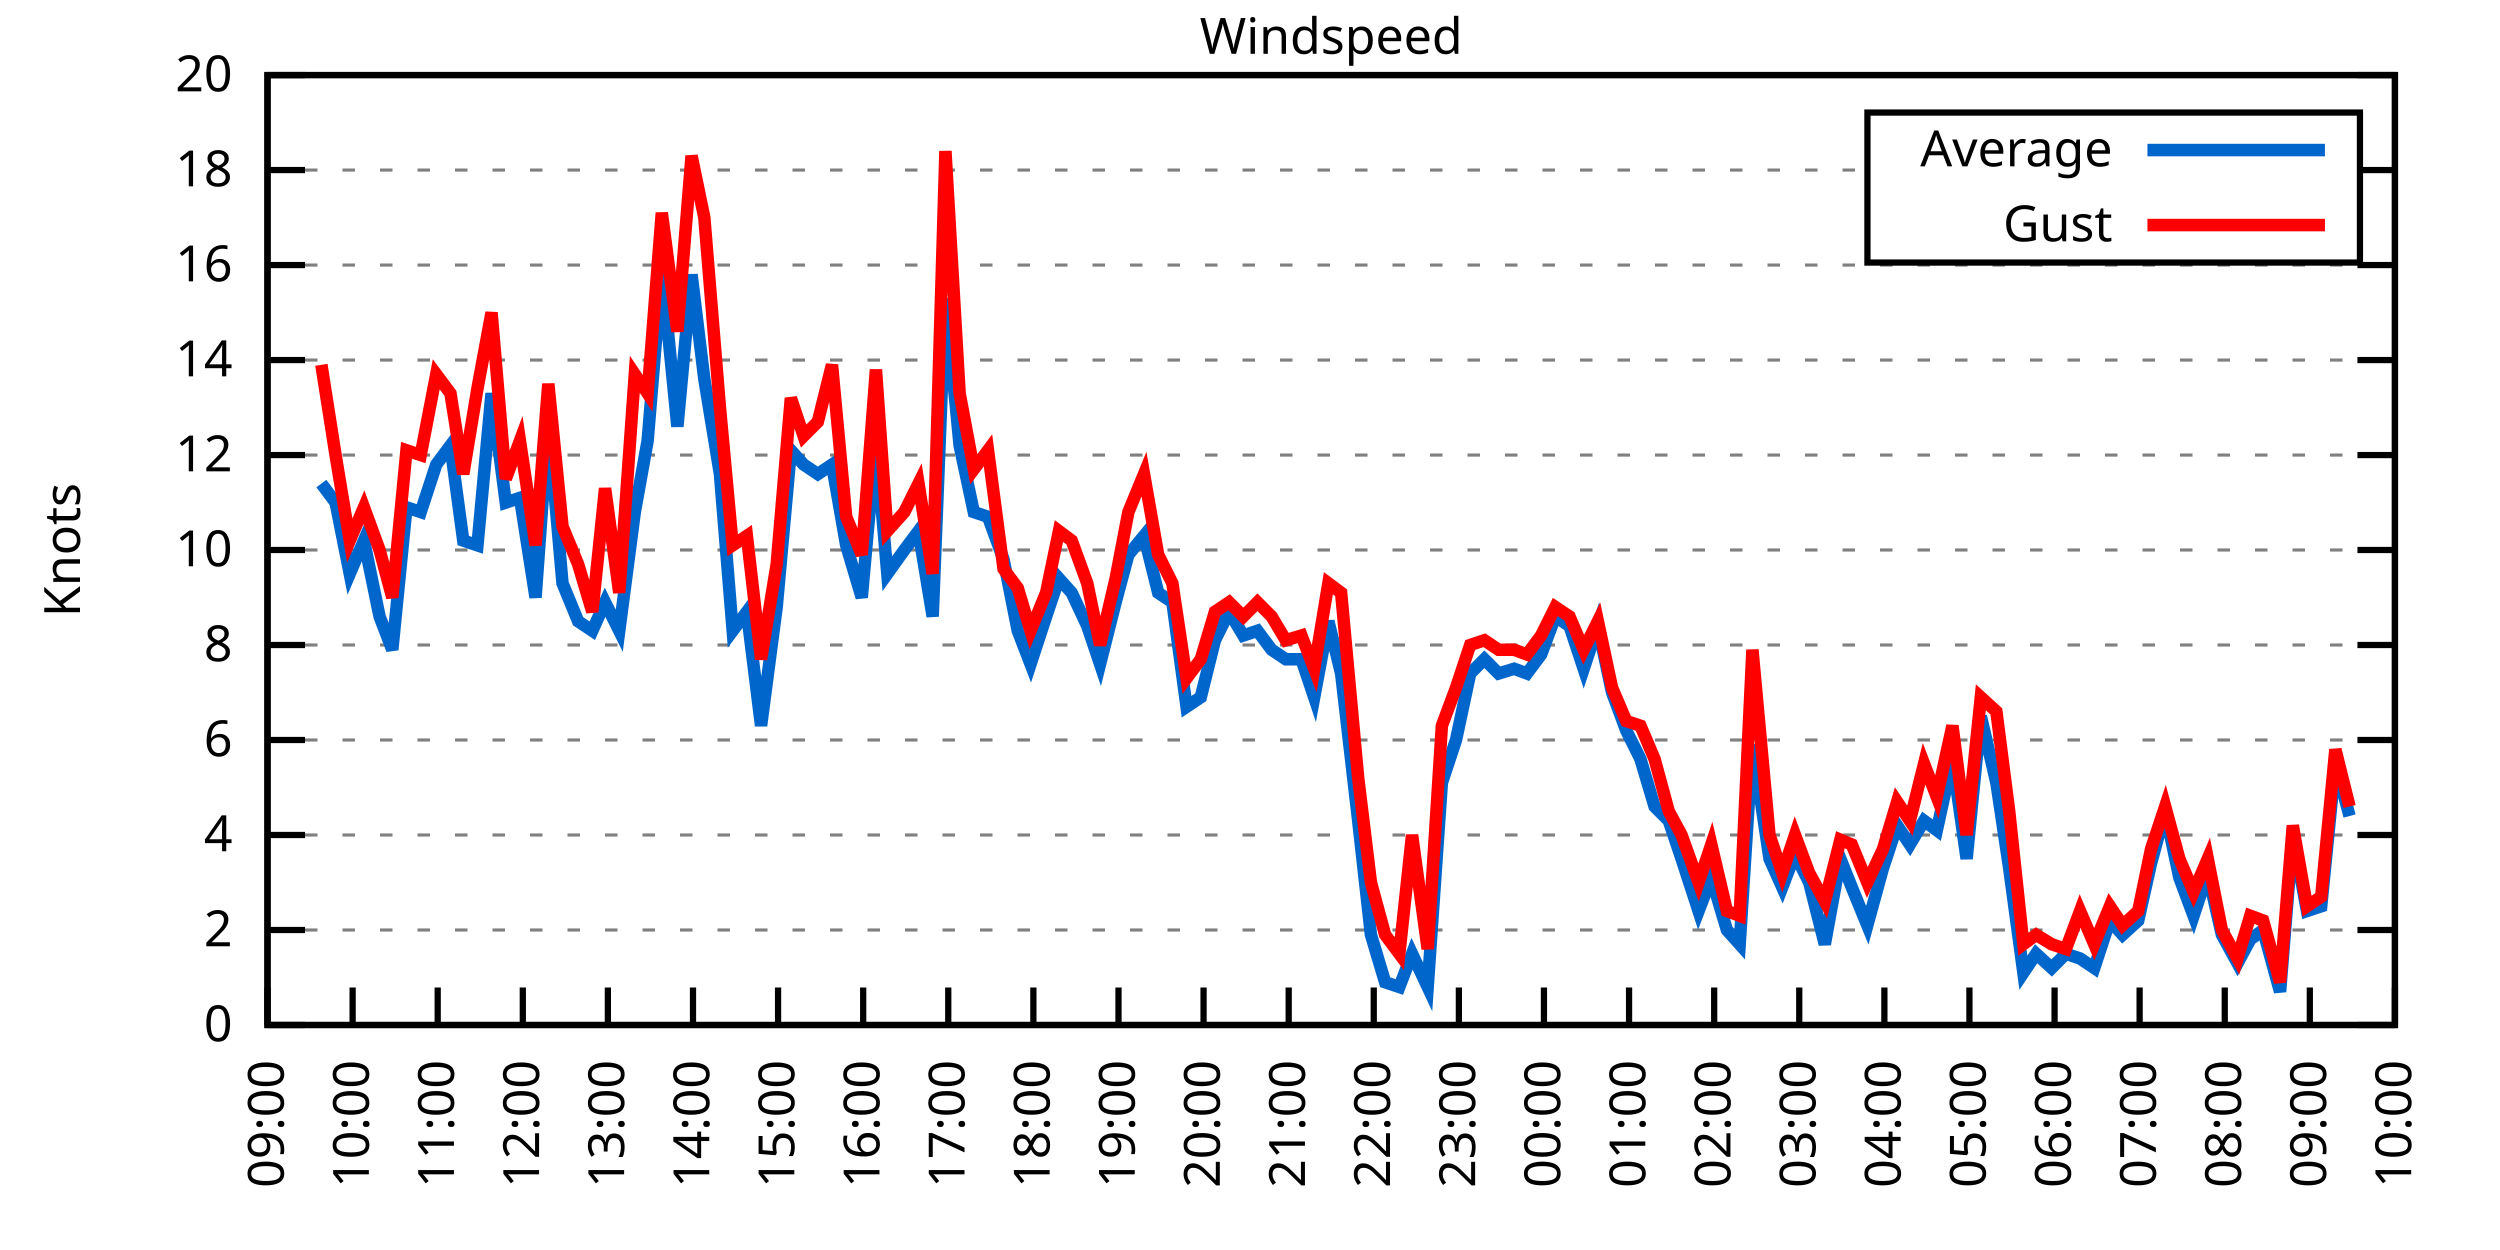
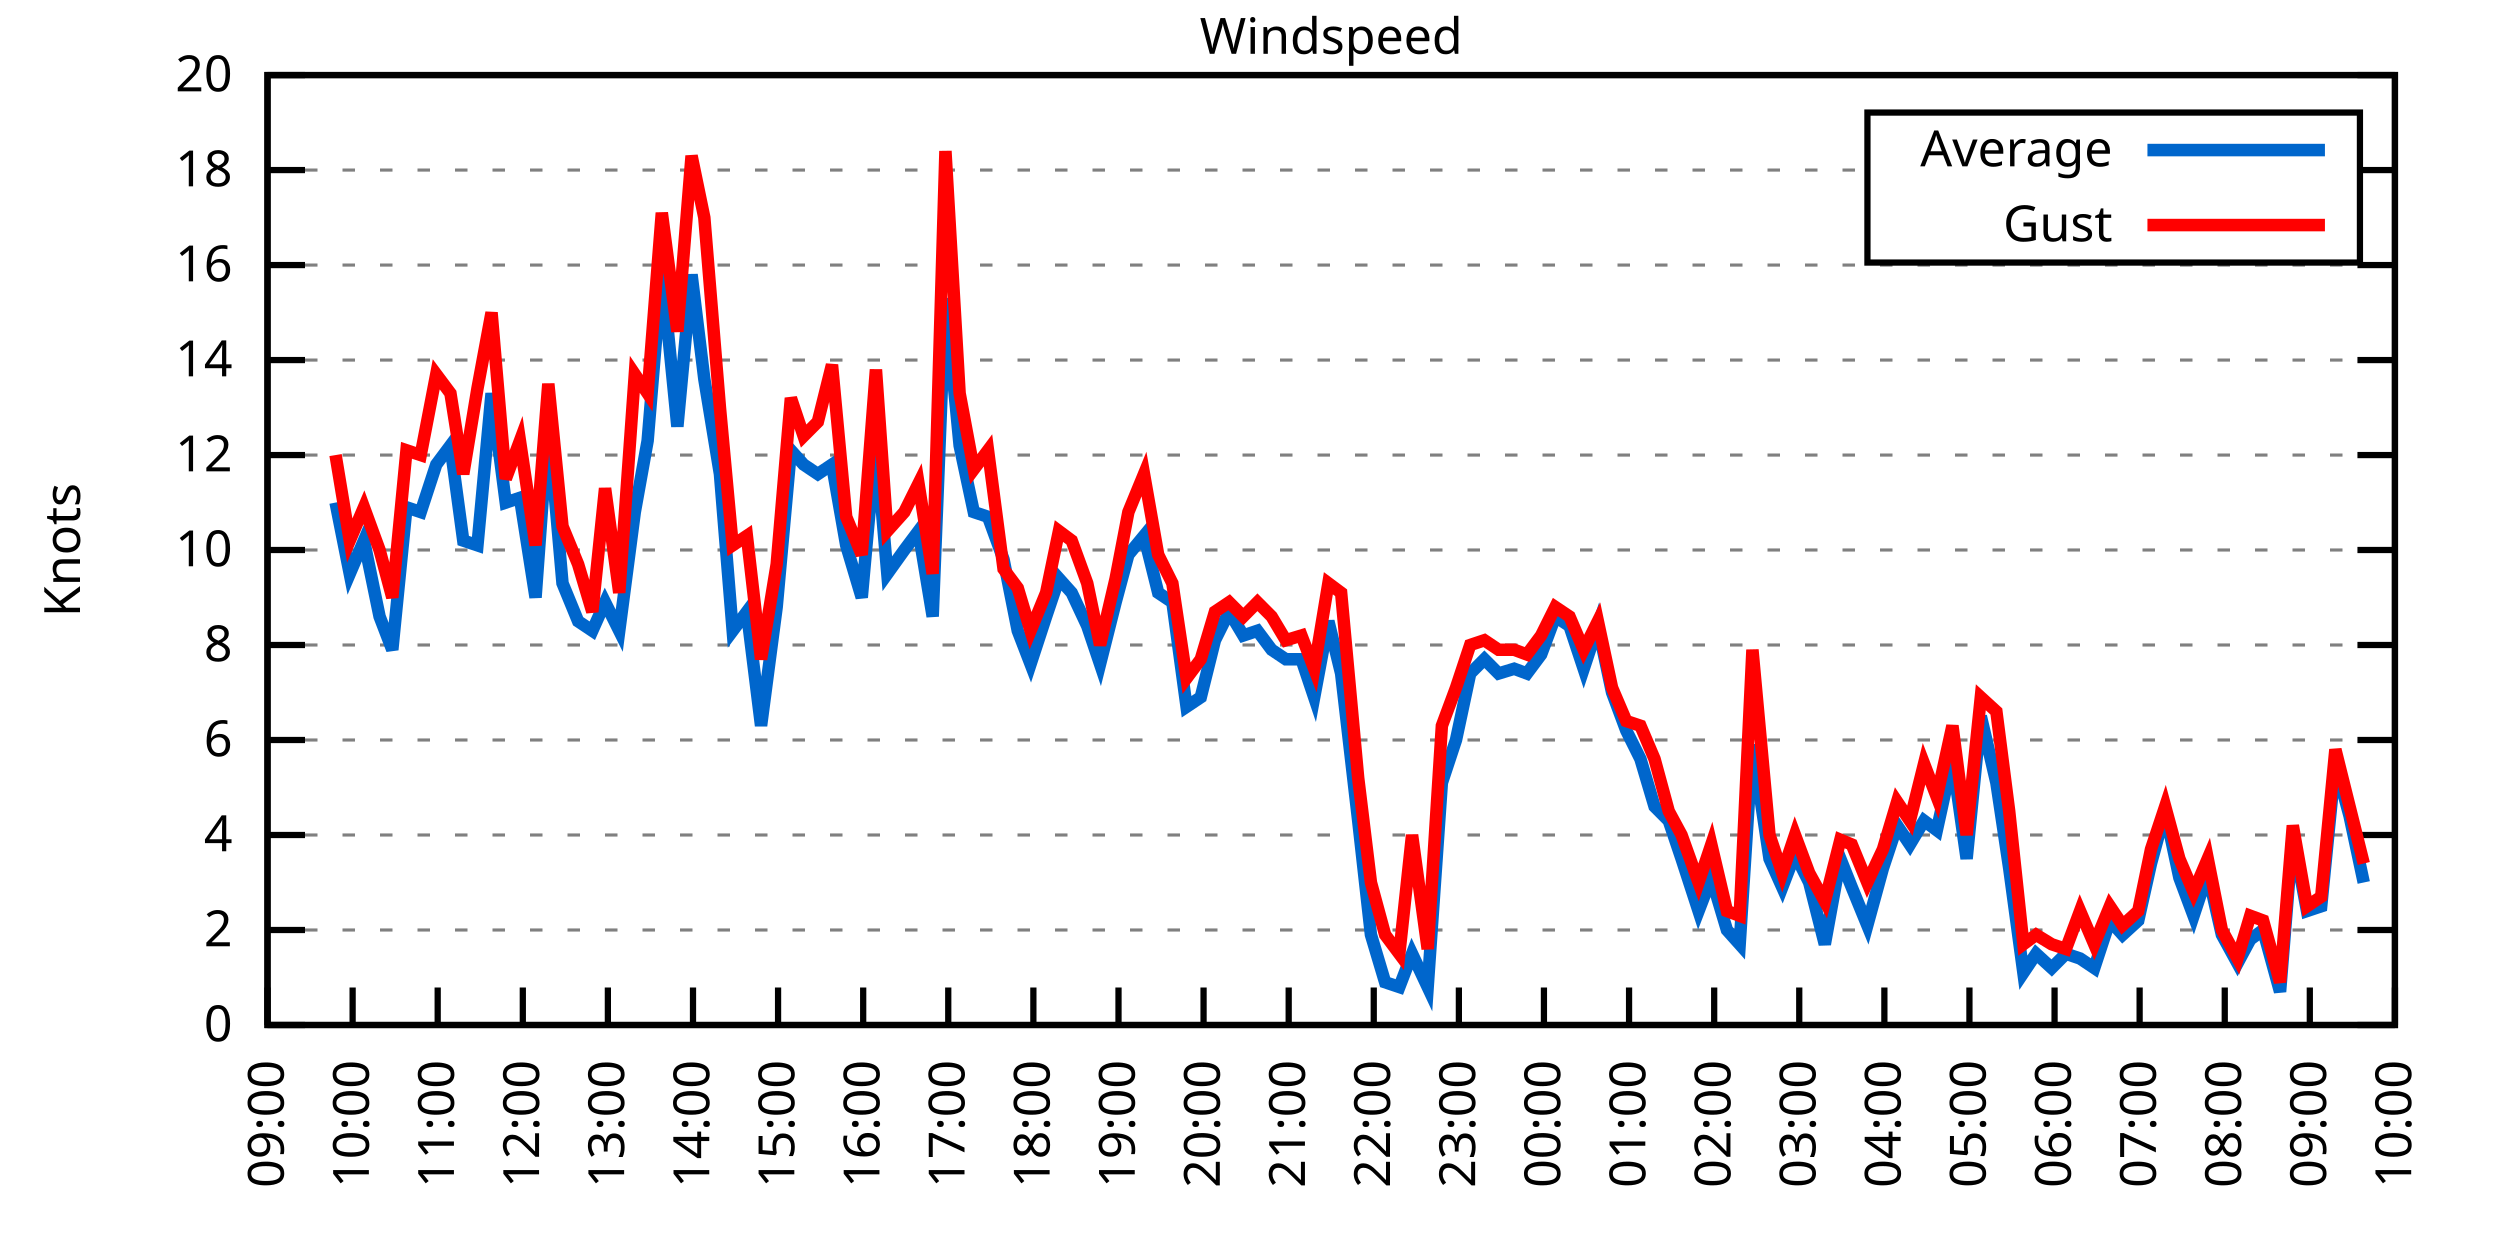
<svg xmlns="http://www.w3.org/2000/svg" xmlns:xlink="http://www.w3.org/1999/xlink" width="400" height="200" viewBox="0 0 400 200">
  <g id="gnuplot_canvas">
    <rect x="0" y="0" width="400" height="200" fill="none" />
    <defs>
      <circle id="gpDot" r="0.5" stroke-width="0.5" stroke="currentColor" />
      <path id="gpPt0" stroke-width="0.333" stroke="currentColor" d="M-1,0 h2 M0,-1 v2" />
      <path id="gpPt1" stroke-width="0.333" stroke="currentColor" d="M-1,-1 L1,1 M1,-1 L-1,1" />
      <path id="gpPt2" stroke-width="0.333" stroke="currentColor" d="M-1,0 L1,0 M0,-1 L0,1 M-1,-1 L1,1 M-1,1 L1,-1" />
      <rect id="gpPt3" stroke-width="0.333" stroke="currentColor" x="-1" y="-1" width="2" height="2" />
      <rect id="gpPt4" stroke-width="0.333" stroke="currentColor" fill="currentColor" x="-1" y="-1" width="2" height="2" />
      <circle id="gpPt5" stroke-width="0.333" stroke="currentColor" cx="0" cy="0" r="1" />
      <use xlink:href="#gpPt5" id="gpPt6" fill="currentColor" stroke="none" />
      <path id="gpPt7" stroke-width="0.333" stroke="currentColor" d="M0,-1.33 L-1.33,0.67 L1.33,0.67 z" />
      <use xlink:href="#gpPt7" id="gpPt8" fill="currentColor" stroke="none" />
      <use xlink:href="#gpPt7" id="gpPt9" stroke="currentColor" transform="rotate(180)" />
      <use xlink:href="#gpPt9" id="gpPt10" fill="currentColor" stroke="none" />
      <use xlink:href="#gpPt3" id="gpPt11" stroke="currentColor" transform="rotate(45)" />
      <use xlink:href="#gpPt11" id="gpPt12" fill="currentColor" stroke="none" />
      <path id="gpPt13" stroke-width="0.333" stroke="currentColor" d="M0,1.330 L1.265,0.411 L0.782,-1.067 L-0.782,-1.076 L-1.265,0.411 z" />
      <use xlink:href="#gpPt13" id="gpPt14" fill="currentColor" stroke="none" />
      <filter id="textbox" filterUnits="objectBoundingBox" x="0" y="0" height="1" width="1">
        <feFlood flood-color="white" flood-opacity="1" result="bgnd" />
        <feComposite in="SourceGraphic" in2="bgnd" operator="atop" />
      </filter>
      <filter id="greybox" filterUnits="objectBoundingBox" x="0" y="0" height="1" width="1">
        <feFlood flood-color="lightgrey" flood-opacity="1" result="grey" />
        <feComposite in="SourceGraphic" in2="grey" operator="atop" />
      </filter>
    </defs>
    <g fill="none" color="white" stroke="currentColor" stroke-width="1.00" stroke-linecap="butt" stroke-linejoin="miter">
</g>
    <g fill="none" color="black" stroke="currentColor" stroke-width="1.00" stroke-linecap="butt" stroke-linejoin="miter">
      <g stroke="none" shape-rendering="crispEdges">
        <polygon fill="rgb(255, 255, 255)" points="42.80,164.00 383.18,164.00 383.18,12.02 42.80,12.02 " />
      </g>
    </g>
    <g fill="none" color="black" stroke="currentColor" stroke-width="1.00" stroke-linecap="butt" stroke-linejoin="miter">
</g>
    <g fill="none" color="black" stroke="black" stroke-width="0.50" stroke-linecap="butt" stroke-linejoin="miter">
</g>
    <g fill="none" color="gray" stroke="currentColor" stroke-width="0.50" stroke-linecap="butt" stroke-linejoin="miter">
      <path stroke="gray" stroke-dasharray="2,4" class="gridline" d="M42.80,164.00 L383.19,164.00  " />
    </g>
    <g fill="none" color="gray" stroke="gray" stroke-width="1.00" stroke-linecap="butt" stroke-linejoin="miter">
</g>
    <g fill="none" color="black" stroke="currentColor" stroke-width="1.00" stroke-linecap="butt" stroke-linejoin="miter">
      <path stroke="black" d="M42.80,164.00 L48.80,164.00 M383.19,164.00 L377.19,164.00  " />
      <g transform="translate(37.20,166.60)" stroke="none" fill="black" font-family="Sans" font-size="8.00" text-anchor="end">
        <text>
          <tspan font-family="Sans"> 0</tspan>
        </text>
      </g>
    </g>
    <g fill="none" color="black" stroke="currentColor" stroke-width="1.00" stroke-linecap="butt" stroke-linejoin="miter">
</g>
    <g fill="none" color="black" stroke="black" stroke-width="0.50" stroke-linecap="butt" stroke-linejoin="miter">
</g>
    <g fill="none" color="gray" stroke="currentColor" stroke-width="0.50" stroke-linecap="butt" stroke-linejoin="miter">
      <path stroke="gray" stroke-dasharray="2,4" class="gridline" d="M42.80,148.80 L383.19,148.80  " />
    </g>
    <g fill="none" color="gray" stroke="gray" stroke-width="1.00" stroke-linecap="butt" stroke-linejoin="miter">
</g>
    <g fill="none" color="black" stroke="currentColor" stroke-width="1.00" stroke-linecap="butt" stroke-linejoin="miter">
      <path stroke="black" d="M42.80,148.80 L48.80,148.80 M383.19,148.80 L377.19,148.80  " />
      <g transform="translate(37.20,151.40)" stroke="none" fill="black" font-family="Sans" font-size="8.00" text-anchor="end">
        <text>
          <tspan font-family="Sans"> 2</tspan>
        </text>
      </g>
    </g>
    <g fill="none" color="black" stroke="currentColor" stroke-width="1.00" stroke-linecap="butt" stroke-linejoin="miter">
</g>
    <g fill="none" color="black" stroke="black" stroke-width="0.50" stroke-linecap="butt" stroke-linejoin="miter">
</g>
    <g fill="none" color="gray" stroke="currentColor" stroke-width="0.50" stroke-linecap="butt" stroke-linejoin="miter">
      <path stroke="gray" stroke-dasharray="2,4" class="gridline" d="M42.80,133.60 L383.19,133.60  " />
    </g>
    <g fill="none" color="gray" stroke="gray" stroke-width="1.00" stroke-linecap="butt" stroke-linejoin="miter">
</g>
    <g fill="none" color="black" stroke="currentColor" stroke-width="1.00" stroke-linecap="butt" stroke-linejoin="miter">
      <path stroke="black" d="M42.80,133.60 L48.80,133.60 M383.19,133.60 L377.19,133.60  " />
      <g transform="translate(37.20,136.20)" stroke="none" fill="black" font-family="Sans" font-size="8.00" text-anchor="end">
        <text>
          <tspan font-family="Sans"> 4</tspan>
        </text>
      </g>
    </g>
    <g fill="none" color="black" stroke="currentColor" stroke-width="1.00" stroke-linecap="butt" stroke-linejoin="miter">
</g>
    <g fill="none" color="black" stroke="black" stroke-width="0.50" stroke-linecap="butt" stroke-linejoin="miter">
</g>
    <g fill="none" color="gray" stroke="currentColor" stroke-width="0.50" stroke-linecap="butt" stroke-linejoin="miter">
      <path stroke="gray" stroke-dasharray="2,4" class="gridline" d="M42.80,118.40 L383.19,118.40  " />
    </g>
    <g fill="none" color="gray" stroke="gray" stroke-width="1.00" stroke-linecap="butt" stroke-linejoin="miter">
</g>
    <g fill="none" color="black" stroke="currentColor" stroke-width="1.00" stroke-linecap="butt" stroke-linejoin="miter">
      <path stroke="black" d="M42.80,118.40 L48.80,118.40 M383.19,118.40 L377.19,118.40  " />
      <g transform="translate(37.20,121.00)" stroke="none" fill="black" font-family="Sans" font-size="8.00" text-anchor="end">
        <text>
          <tspan font-family="Sans"> 6</tspan>
        </text>
      </g>
    </g>
    <g fill="none" color="black" stroke="currentColor" stroke-width="1.00" stroke-linecap="butt" stroke-linejoin="miter">
</g>
    <g fill="none" color="black" stroke="black" stroke-width="0.50" stroke-linecap="butt" stroke-linejoin="miter">
</g>
    <g fill="none" color="gray" stroke="currentColor" stroke-width="0.50" stroke-linecap="butt" stroke-linejoin="miter">
      <path stroke="gray" stroke-dasharray="2,4" class="gridline" d="M42.80,103.20 L383.19,103.20  " />
    </g>
    <g fill="none" color="gray" stroke="gray" stroke-width="1.00" stroke-linecap="butt" stroke-linejoin="miter">
</g>
    <g fill="none" color="black" stroke="currentColor" stroke-width="1.00" stroke-linecap="butt" stroke-linejoin="miter">
      <path stroke="black" d="M42.80,103.20 L48.80,103.20 M383.19,103.20 L377.19,103.20  " />
      <g transform="translate(37.20,105.80)" stroke="none" fill="black" font-family="Sans" font-size="8.00" text-anchor="end">
        <text>
          <tspan font-family="Sans"> 8</tspan>
        </text>
      </g>
    </g>
    <g fill="none" color="black" stroke="currentColor" stroke-width="1.00" stroke-linecap="butt" stroke-linejoin="miter">
</g>
    <g fill="none" color="black" stroke="black" stroke-width="0.50" stroke-linecap="butt" stroke-linejoin="miter">
</g>
    <g fill="none" color="gray" stroke="currentColor" stroke-width="0.50" stroke-linecap="butt" stroke-linejoin="miter">
      <path stroke="gray" stroke-dasharray="2,4" class="gridline" d="M42.80,88.00 L383.19,88.00  " />
    </g>
    <g fill="none" color="gray" stroke="gray" stroke-width="1.00" stroke-linecap="butt" stroke-linejoin="miter">
</g>
    <g fill="none" color="black" stroke="currentColor" stroke-width="1.00" stroke-linecap="butt" stroke-linejoin="miter">
      <path stroke="black" d="M42.80,88.00 L48.80,88.00 M383.19,88.00 L377.19,88.00  " />
      <g transform="translate(37.20,90.60)" stroke="none" fill="black" font-family="Sans" font-size="8.00" text-anchor="end">
        <text>
          <tspan font-family="Sans"> 10</tspan>
        </text>
      </g>
    </g>
    <g fill="none" color="black" stroke="currentColor" stroke-width="1.00" stroke-linecap="butt" stroke-linejoin="miter">
</g>
    <g fill="none" color="black" stroke="black" stroke-width="0.50" stroke-linecap="butt" stroke-linejoin="miter">
</g>
    <g fill="none" color="gray" stroke="currentColor" stroke-width="0.50" stroke-linecap="butt" stroke-linejoin="miter">
      <path stroke="gray" stroke-dasharray="2,4" class="gridline" d="M42.80,72.81 L383.19,72.81  " />
    </g>
    <g fill="none" color="gray" stroke="gray" stroke-width="1.00" stroke-linecap="butt" stroke-linejoin="miter">
</g>
    <g fill="none" color="black" stroke="currentColor" stroke-width="1.00" stroke-linecap="butt" stroke-linejoin="miter">
      <path stroke="black" d="M42.80,72.81 L48.80,72.81 M383.19,72.81 L377.19,72.81  " />
      <g transform="translate(37.20,75.41)" stroke="none" fill="black" font-family="Sans" font-size="8.00" text-anchor="end">
        <text>
          <tspan font-family="Sans"> 12</tspan>
        </text>
      </g>
    </g>
    <g fill="none" color="black" stroke="currentColor" stroke-width="1.00" stroke-linecap="butt" stroke-linejoin="miter">
</g>
    <g fill="none" color="black" stroke="black" stroke-width="0.50" stroke-linecap="butt" stroke-linejoin="miter">
</g>
    <g fill="none" color="gray" stroke="currentColor" stroke-width="0.50" stroke-linecap="butt" stroke-linejoin="miter">
      <path stroke="gray" stroke-dasharray="2,4" class="gridline" d="M42.80,57.61 L383.19,57.61  " />
    </g>
    <g fill="none" color="gray" stroke="gray" stroke-width="1.00" stroke-linecap="butt" stroke-linejoin="miter">
</g>
    <g fill="none" color="black" stroke="currentColor" stroke-width="1.00" stroke-linecap="butt" stroke-linejoin="miter">
      <path stroke="black" d="M42.80,57.61 L48.80,57.61 M383.19,57.61 L377.19,57.61  " />
      <g transform="translate(37.20,60.21)" stroke="none" fill="black" font-family="Sans" font-size="8.00" text-anchor="end">
        <text>
          <tspan font-family="Sans"> 14</tspan>
        </text>
      </g>
    </g>
    <g fill="none" color="black" stroke="currentColor" stroke-width="1.00" stroke-linecap="butt" stroke-linejoin="miter">
</g>
    <g fill="none" color="black" stroke="black" stroke-width="0.50" stroke-linecap="butt" stroke-linejoin="miter">
</g>
    <g fill="none" color="gray" stroke="currentColor" stroke-width="0.50" stroke-linecap="butt" stroke-linejoin="miter">
      <path stroke="gray" stroke-dasharray="2,4" class="gridline" d="M42.80,42.41 L383.19,42.41  " />
    </g>
    <g fill="none" color="gray" stroke="gray" stroke-width="1.00" stroke-linecap="butt" stroke-linejoin="miter">
</g>
    <g fill="none" color="black" stroke="currentColor" stroke-width="1.00" stroke-linecap="butt" stroke-linejoin="miter">
      <path stroke="black" d="M42.80,42.41 L48.80,42.41 M383.19,42.41 L377.19,42.41  " />
      <g transform="translate(37.20,45.01)" stroke="none" fill="black" font-family="Sans" font-size="8.00" text-anchor="end">
        <text>
          <tspan font-family="Sans"> 16</tspan>
        </text>
      </g>
    </g>
    <g fill="none" color="black" stroke="currentColor" stroke-width="1.00" stroke-linecap="butt" stroke-linejoin="miter">
</g>
    <g fill="none" color="black" stroke="black" stroke-width="0.50" stroke-linecap="butt" stroke-linejoin="miter">
</g>
    <g fill="none" color="gray" stroke="currentColor" stroke-width="0.50" stroke-linecap="butt" stroke-linejoin="miter">
      <path stroke="gray" stroke-dasharray="2,4" class="gridline" d="M42.80,27.21 L298.79,27.21 M377.59,27.21 L383.19,27.21  " />
    </g>
    <g fill="none" color="gray" stroke="gray" stroke-width="1.00" stroke-linecap="butt" stroke-linejoin="miter">
</g>
    <g fill="none" color="black" stroke="currentColor" stroke-width="1.00" stroke-linecap="butt" stroke-linejoin="miter">
      <path stroke="black" d="M42.80,27.21 L48.80,27.21 M383.19,27.21 L377.19,27.21  " />
      <g transform="translate(37.20,29.81)" stroke="none" fill="black" font-family="Sans" font-size="8.00" text-anchor="end">
        <text>
          <tspan font-family="Sans"> 18</tspan>
        </text>
      </g>
    </g>
    <g fill="none" color="black" stroke="currentColor" stroke-width="1.00" stroke-linecap="butt" stroke-linejoin="miter">
</g>
    <g fill="none" color="black" stroke="black" stroke-width="0.50" stroke-linecap="butt" stroke-linejoin="miter">
</g>
    <g fill="none" color="gray" stroke="currentColor" stroke-width="0.50" stroke-linecap="butt" stroke-linejoin="miter">
      <path stroke="gray" stroke-dasharray="2,4" class="gridline" d="M42.80,12.01 L383.19,12.01  " />
    </g>
    <g fill="none" color="gray" stroke="gray" stroke-width="1.00" stroke-linecap="butt" stroke-linejoin="miter">
</g>
    <g fill="none" color="black" stroke="currentColor" stroke-width="1.00" stroke-linecap="butt" stroke-linejoin="miter">
      <path stroke="black" d="M42.80,12.01 L48.80,12.01 M383.19,12.01 L377.19,12.01  " />
      <g transform="translate(37.20,14.61)" stroke="none" fill="black" font-family="Sans" font-size="8.00" text-anchor="end">
        <text>
          <tspan font-family="Sans"> 20</tspan>
        </text>
      </g>
    </g>
    <g fill="none" color="black" stroke="currentColor" stroke-width="1.00" stroke-linecap="butt" stroke-linejoin="miter">
      <path stroke="black" d="M42.80,164.00 L42.80,158.00  " />
      <g transform="translate(45.40,169.60) rotate(270.00)" stroke="none" fill="black" font-family="Sans" font-size="8.00" text-anchor="end">
        <text>
          <tspan font-family="Sans">09:00</tspan>
        </text>
      </g>
    </g>
    <g fill="none" color="black" stroke="currentColor" stroke-width="1.00" stroke-linecap="butt" stroke-linejoin="miter">
      <path stroke="black" d="M56.42,164.00 L56.42,158.00  " />
      <g transform="translate(59.02,169.60) rotate(270.00)" stroke="none" fill="black" font-family="Sans" font-size="8.00" text-anchor="end">
        <text>
          <tspan font-family="Sans">10:00</tspan>
        </text>
      </g>
    </g>
    <g fill="none" color="black" stroke="currentColor" stroke-width="1.00" stroke-linecap="butt" stroke-linejoin="miter">
      <path stroke="black" d="M70.03,164.00 L70.03,158.00  " />
      <g transform="translate(72.63,169.60) rotate(270.00)" stroke="none" fill="black" font-family="Sans" font-size="8.00" text-anchor="end">
        <text>
          <tspan font-family="Sans">11:00</tspan>
        </text>
      </g>
    </g>
    <g fill="none" color="black" stroke="currentColor" stroke-width="1.00" stroke-linecap="butt" stroke-linejoin="miter">
      <path stroke="black" d="M83.65,164.00 L83.65,158.00  " />
      <g transform="translate(86.25,169.60) rotate(270.00)" stroke="none" fill="black" font-family="Sans" font-size="8.00" text-anchor="end">
        <text>
          <tspan font-family="Sans">12:00</tspan>
        </text>
      </g>
    </g>
    <g fill="none" color="black" stroke="currentColor" stroke-width="1.00" stroke-linecap="butt" stroke-linejoin="miter">
      <path stroke="black" d="M97.26,164.00 L97.26,158.00  " />
      <g transform="translate(99.86,169.60) rotate(270.00)" stroke="none" fill="black" font-family="Sans" font-size="8.00" text-anchor="end">
        <text>
          <tspan font-family="Sans">13:00</tspan>
        </text>
      </g>
    </g>
    <g fill="none" color="black" stroke="currentColor" stroke-width="1.00" stroke-linecap="butt" stroke-linejoin="miter">
      <path stroke="black" d="M110.88,164.00 L110.88,158.00  " />
      <g transform="translate(113.48,169.60) rotate(270.00)" stroke="none" fill="black" font-family="Sans" font-size="8.00" text-anchor="end">
        <text>
          <tspan font-family="Sans">14:00</tspan>
        </text>
      </g>
    </g>
    <g fill="none" color="black" stroke="currentColor" stroke-width="1.00" stroke-linecap="butt" stroke-linejoin="miter">
      <path stroke="black" d="M124.49,164.00 L124.49,158.00  " />
      <g transform="translate(127.09,169.60) rotate(270.00)" stroke="none" fill="black" font-family="Sans" font-size="8.00" text-anchor="end">
        <text>
          <tspan font-family="Sans">15:00</tspan>
        </text>
      </g>
    </g>
    <g fill="none" color="black" stroke="currentColor" stroke-width="1.00" stroke-linecap="butt" stroke-linejoin="miter">
      <path stroke="black" d="M138.11,164.00 L138.11,158.00  " />
      <g transform="translate(140.71,169.60) rotate(270.00)" stroke="none" fill="black" font-family="Sans" font-size="8.00" text-anchor="end">
        <text>
          <tspan font-family="Sans">16:00</tspan>
        </text>
      </g>
    </g>
    <g fill="none" color="black" stroke="currentColor" stroke-width="1.00" stroke-linecap="butt" stroke-linejoin="miter">
      <path stroke="black" d="M151.72,164.00 L151.72,158.00  " />
      <g transform="translate(154.32,169.60) rotate(270.00)" stroke="none" fill="black" font-family="Sans" font-size="8.00" text-anchor="end">
        <text>
          <tspan font-family="Sans">17:00</tspan>
        </text>
      </g>
    </g>
    <g fill="none" color="black" stroke="currentColor" stroke-width="1.00" stroke-linecap="butt" stroke-linejoin="miter">
      <path stroke="black" d="M165.34,164.00 L165.34,158.00  " />
      <g transform="translate(167.94,169.60) rotate(270.00)" stroke="none" fill="black" font-family="Sans" font-size="8.00" text-anchor="end">
        <text>
          <tspan font-family="Sans">18:00</tspan>
        </text>
      </g>
    </g>
    <g fill="none" color="black" stroke="currentColor" stroke-width="1.00" stroke-linecap="butt" stroke-linejoin="miter">
      <path stroke="black" d="M178.96,164.00 L178.96,158.00  " />
      <g transform="translate(181.56,169.60) rotate(270.00)" stroke="none" fill="black" font-family="Sans" font-size="8.00" text-anchor="end">
        <text>
          <tspan font-family="Sans">19:00</tspan>
        </text>
      </g>
    </g>
    <g fill="none" color="black" stroke="currentColor" stroke-width="1.00" stroke-linecap="butt" stroke-linejoin="miter">
      <path stroke="black" d="M192.57,164.00 L192.57,158.00  " />
      <g transform="translate(195.17,169.60) rotate(270.00)" stroke="none" fill="black" font-family="Sans" font-size="8.00" text-anchor="end">
        <text>
          <tspan font-family="Sans">20:00</tspan>
        </text>
      </g>
    </g>
    <g fill="none" color="black" stroke="currentColor" stroke-width="1.00" stroke-linecap="butt" stroke-linejoin="miter">
      <path stroke="black" d="M206.19,164.00 L206.19,158.00  " />
      <g transform="translate(208.79,169.60) rotate(270.00)" stroke="none" fill="black" font-family="Sans" font-size="8.00" text-anchor="end">
        <text>
          <tspan font-family="Sans">21:00</tspan>
        </text>
      </g>
    </g>
    <g fill="none" color="black" stroke="currentColor" stroke-width="1.00" stroke-linecap="butt" stroke-linejoin="miter">
      <path stroke="black" d="M219.80,164.00 L219.80,158.00  " />
      <g transform="translate(222.40,169.60) rotate(270.00)" stroke="none" fill="black" font-family="Sans" font-size="8.00" text-anchor="end">
        <text>
          <tspan font-family="Sans">22:00</tspan>
        </text>
      </g>
    </g>
    <g fill="none" color="black" stroke="currentColor" stroke-width="1.00" stroke-linecap="butt" stroke-linejoin="miter">
      <path stroke="black" d="M233.42,164.00 L233.42,158.00  " />
      <g transform="translate(236.02,169.60) rotate(270.00)" stroke="none" fill="black" font-family="Sans" font-size="8.00" text-anchor="end">
        <text>
          <tspan font-family="Sans">23:00</tspan>
        </text>
      </g>
    </g>
    <g fill="none" color="black" stroke="currentColor" stroke-width="1.00" stroke-linecap="butt" stroke-linejoin="miter">
      <path stroke="black" d="M247.03,164.00 L247.03,158.00  " />
      <g transform="translate(249.63,169.60) rotate(270.00)" stroke="none" fill="black" font-family="Sans" font-size="8.00" text-anchor="end">
        <text>
          <tspan font-family="Sans">00:00</tspan>
        </text>
      </g>
    </g>
    <g fill="none" color="black" stroke="currentColor" stroke-width="1.00" stroke-linecap="butt" stroke-linejoin="miter">
      <path stroke="black" d="M260.65,164.00 L260.65,158.00  " />
      <g transform="translate(263.25,169.60) rotate(270.00)" stroke="none" fill="black" font-family="Sans" font-size="8.00" text-anchor="end">
        <text>
          <tspan font-family="Sans">01:00</tspan>
        </text>
      </g>
    </g>
    <g fill="none" color="black" stroke="currentColor" stroke-width="1.00" stroke-linecap="butt" stroke-linejoin="miter">
      <path stroke="black" d="M274.27,164.00 L274.27,158.00  " />
      <g transform="translate(276.87,169.60) rotate(270.00)" stroke="none" fill="black" font-family="Sans" font-size="8.00" text-anchor="end">
        <text>
          <tspan font-family="Sans">02:00</tspan>
        </text>
      </g>
    </g>
    <g fill="none" color="black" stroke="currentColor" stroke-width="1.00" stroke-linecap="butt" stroke-linejoin="miter">
      <path stroke="black" d="M287.88,164.00 L287.88,158.00  " />
      <g transform="translate(290.48,169.60) rotate(270.00)" stroke="none" fill="black" font-family="Sans" font-size="8.00" text-anchor="end">
        <text>
          <tspan font-family="Sans">03:00</tspan>
        </text>
      </g>
    </g>
    <g fill="none" color="black" stroke="currentColor" stroke-width="1.00" stroke-linecap="butt" stroke-linejoin="miter">
      <path stroke="black" d="M301.50,164.00 L301.50,158.00  " />
      <g transform="translate(304.10,169.60) rotate(270.00)" stroke="none" fill="black" font-family="Sans" font-size="8.00" text-anchor="end">
        <text>
          <tspan font-family="Sans">04:00</tspan>
        </text>
      </g>
    </g>
    <g fill="none" color="black" stroke="currentColor" stroke-width="1.00" stroke-linecap="butt" stroke-linejoin="miter">
      <path stroke="black" d="M315.11,164.00 L315.11,158.00  " />
      <g transform="translate(317.71,169.60) rotate(270.00)" stroke="none" fill="black" font-family="Sans" font-size="8.00" text-anchor="end">
        <text>
          <tspan font-family="Sans">05:00</tspan>
        </text>
      </g>
    </g>
    <g fill="none" color="black" stroke="currentColor" stroke-width="1.00" stroke-linecap="butt" stroke-linejoin="miter">
      <path stroke="black" d="M328.73,164.00 L328.73,158.00  " />
      <g transform="translate(331.33,169.60) rotate(270.00)" stroke="none" fill="black" font-family="Sans" font-size="8.00" text-anchor="end">
        <text>
          <tspan font-family="Sans">06:00</tspan>
        </text>
      </g>
    </g>
    <g fill="none" color="black" stroke="currentColor" stroke-width="1.00" stroke-linecap="butt" stroke-linejoin="miter">
      <path stroke="black" d="M342.34,164.00 L342.34,158.00  " />
      <g transform="translate(344.94,169.60) rotate(270.00)" stroke="none" fill="black" font-family="Sans" font-size="8.00" text-anchor="end">
        <text>
          <tspan font-family="Sans">07:00</tspan>
        </text>
      </g>
    </g>
    <g fill="none" color="black" stroke="currentColor" stroke-width="1.00" stroke-linecap="butt" stroke-linejoin="miter">
      <path stroke="black" d="M355.96,164.00 L355.96,158.00  " />
      <g transform="translate(358.56,169.60) rotate(270.00)" stroke="none" fill="black" font-family="Sans" font-size="8.00" text-anchor="end">
        <text>
          <tspan font-family="Sans">08:00</tspan>
        </text>
      </g>
    </g>
    <g fill="none" color="black" stroke="currentColor" stroke-width="1.00" stroke-linecap="butt" stroke-linejoin="miter">
      <path stroke="black" d="M369.57,164.00 L369.57,158.00  " />
      <g transform="translate(372.17,169.60) rotate(270.00)" stroke="none" fill="black" font-family="Sans" font-size="8.00" text-anchor="end">
        <text>
          <tspan font-family="Sans">09:00</tspan>
        </text>
      </g>
    </g>
    <g fill="none" color="black" stroke="currentColor" stroke-width="1.00" stroke-linecap="butt" stroke-linejoin="miter">
      <path stroke="black" d="M383.19,164.00 L383.19,158.00  " />
      <g transform="translate(385.79,169.60) rotate(270.00)" stroke="none" fill="black" font-family="Sans" font-size="8.00" text-anchor="end">
        <text>
          <tspan font-family="Sans">10:00</tspan>
        </text>
      </g>
    </g>
    <g fill="none" color="black" stroke="currentColor" stroke-width="1.00" stroke-linecap="butt" stroke-linejoin="miter">
</g>
    <g fill="none" color="black" stroke="currentColor" stroke-width="1.00" stroke-linecap="butt" stroke-linejoin="miter">
      <path stroke="black" d="M42.80,12.01 L42.80,164.00 L383.19,164.00 L383.19,12.01 L42.80,12.01 Z  " />
    </g>
    <g fill="none" color="black" stroke="currentColor" stroke-width="1.00" stroke-linecap="butt" stroke-linejoin="miter">
</g>
    <g fill="none" color="black" stroke="currentColor" stroke-width="1.00" stroke-linecap="butt" stroke-linejoin="miter">
      <path stroke="black" d="M298.79,42.01 L298.79,18.01 L377.59,18.01 L377.59,42.01 L298.79,42.01 Z  " />
    </g>
    <g id="Windspeed_plot_1">
      <g fill="none" color="white" stroke="black" stroke-width="2.00" stroke-linecap="butt" stroke-linejoin="miter">
</g>
      <g fill="none" color="black" stroke="currentColor" stroke-width="2.00" stroke-linecap="butt" stroke-linejoin="miter">
        <g transform="translate(337.99,26.61)" stroke="none" fill="black" font-family="Sans" font-size="8.00" text-anchor="end">
          <text>
            <tspan font-family="Sans">Average</tspan>
          </text>
        </g>
      </g>
      <g fill="none" color="black" stroke="currentColor" stroke-width="2.00" stroke-linecap="butt" stroke-linejoin="miter">
-         <path stroke="rgb(  0, 102, 204)" d="M343.59,24.01 L371.99,24.01 M51.42,77.37 L53.69,80.41 L55.96,91.80 L58.23,86.49 L60.73,98.64 L62.77,103.96   L65.04,81.17 L67.31,81.93 L69.80,74.33 L72.07,71.29 L74.12,86.49 L76.39,87.25 L78.65,62.93 L80.92,80.41   L83.19,79.65 L85.69,95.60 L87.73,67.49 L90.00,93.32 L92.50,99.40 L94.77,100.92 L96.81,96.36 L99.08,100.92   L101.57,81.93 L103.62,70.53 L105.89,43.17 L108.38,68.25 L110.65,43.93 L112.69,60.65 L115.19,75.85 L117.23,100.92   L119.50,97.88 L121.77,116.12 L124.27,97.12 L126.54,72.05 L128.58,74.33 L130.85,75.85 L133.12,74.33 L135.39,87.25   L137.88,95.60 L140.15,70.53 L141.97,91.80 L144.69,88.00 L146.96,84.97 L149.23,98.64 L151.27,47.73 L153.54,71.29   L155.81,81.93 L158.08,82.69 L160.57,89.52 L162.84,100.92 L164.89,106.24 L167.38,98.64 L169.43,92.56 L171.47,94.84   L173.96,100.16 L176.01,106.24 L178.50,96.36 L180.54,88.76 L183.04,85.73 L185.31,94.84 L187.58,96.36 L189.85,113.08   L192.12,111.56 L194.39,102.44 L196.66,97.88 L198.93,101.68 L201.19,100.92 L203.46,103.96 L205.73,105.48 L208.23,105.48   L210.27,111.56 L212.54,99.40 L214.58,107.76 L217.31,131.32 L219.35,149.56 L221.62,157.16 L223.89,157.92 L225.93,152.60   L228.43,157.92 L230.70,125.24 L232.96,118.40 L235.23,107.76 L237.50,105.48 L239.77,107.76 L242.27,107.00 L244.31,107.76   L246.58,104.72 L248.85,98.64 L251.12,100.16 L253.39,107.00 L255.66,100.16 L257.93,110.80 L260.20,116.88 L262.47,121.44   L264.73,129.04 L267.00,131.32 L269.05,137.40 L271.77,145.76 L273.81,140.44 L276.31,148.80 L278.35,151.08 L280.39,119.16   L283.12,137.40 L285.16,141.96 L287.20,136.64 L289.47,141.20 L291.97,151.08 L294.46,137.40 L296.28,141.96 L298.77,148.04   L301.27,138.92 L303.54,132.08 L305.58,135.12 L307.85,131.32 L309.89,132.84 L312.39,121.44 L314.66,137.40 L316.93,114.60   L319.42,125.24 L321.47,138.92 L323.74,155.64 L325.78,152.60 L328.27,154.88 L330.54,152.60 L332.81,153.36 L335.08,154.88   L337.58,147.28 L339.62,149.56 L342.12,147.28 L344.16,138.16 L346.43,129.80 L348.70,140.44 L350.97,146.52 L353.24,139.68   L355.50,149.56 L358.00,154.12 L360.04,150.32 L362.09,148.80 L364.81,158.68 L366.85,133.60 L369.12,145.76 L371.39,145.00   L373.66,122.20 L375.93,130.56  " />
+         <path stroke="rgb(  0, 102, 204)" d="M343.59,24.01 L371.99,24.01 M53.69,80.41 L55.96,91.80 L58.23,86.49 L60.73,98.64 L62.77,103.96 L65.04,81.17   L67.31,81.93 L69.80,74.33 L72.07,71.29 L74.12,86.49 L76.39,87.25 L78.65,62.93 L80.92,80.41 L83.19,79.65   L85.69,95.60 L87.73,67.49 L90.00,93.32 L92.50,99.40 L94.77,100.92 L96.81,96.36 L99.08,100.92 L101.57,81.93   L103.62,70.53 L105.89,43.17 L108.38,68.25 L110.65,43.93 L112.69,60.65 L115.19,75.85 L117.23,100.92 L119.50,97.88   L121.77,116.12 L124.27,97.12 L126.54,72.05 L128.58,74.33 L130.85,75.85 L133.12,74.33 L135.39,87.25 L137.88,95.60   L140.15,70.53 L141.97,91.80 L144.69,88.00 L146.96,84.97 L149.23,98.64 L151.27,47.73 L153.54,71.29 L155.81,81.93   L158.08,82.69 L160.57,89.52 L162.84,100.92 L164.89,106.24 L167.38,98.64 L169.43,92.56 L171.47,94.84 L173.96,100.16   L176.01,106.24 L178.50,96.36 L180.54,88.76 L183.04,85.73 L185.31,94.84 L187.58,96.36 L189.85,113.08 L192.12,111.56   L194.39,102.44 L196.66,97.88 L198.93,101.68 L201.19,100.92 L203.46,103.96 L205.73,105.48 L208.23,105.48 L210.27,111.56   L212.54,99.40 L214.58,107.76 L217.31,131.32 L219.35,149.56 L221.62,157.16 L223.89,157.92 L225.93,152.60 L228.43,157.92   L230.70,125.24 L232.96,118.40 L235.23,107.76 L237.50,105.48 L239.77,107.76 L242.27,107.00 L244.31,107.76 L246.58,104.72   L248.85,98.64 L251.12,100.16 L253.39,107.00 L255.66,100.16 L257.93,110.80 L260.20,116.88 L262.47,121.44 L264.73,129.04   L267.00,131.32 L269.05,137.40 L271.77,145.76 L273.81,140.44 L276.31,148.80 L278.35,151.08 L280.39,119.16 L283.12,137.40   L285.16,141.96 L287.20,136.64 L289.47,141.20 L291.97,151.08 L294.46,137.40 L296.28,141.96 L298.77,148.04 L301.27,138.92   L303.54,132.08 L305.58,135.12 L307.85,131.32 L309.89,132.84 L312.39,121.44 L314.66,137.40 L316.93,114.60 L319.42,125.24   L321.47,138.92 L323.74,155.64 L325.78,152.60 L328.27,154.88 L330.54,152.60 L332.81,153.36 L335.08,154.88 L337.58,147.28   L339.62,149.56 L342.12,147.28 L344.16,138.16 L346.43,129.80 L348.70,140.44 L350.97,146.52 L353.24,139.68 L355.50,149.56   L358.00,154.12 L360.04,150.32 L362.09,148.80 L364.81,158.68 L366.85,133.60 L369.12,145.76 L371.39,145.00 L373.66,122.20   L375.93,130.56 L378.20,141.20  " />
      </g>
    </g>
    <g id="Windspeed_plot_2">
      <g fill="none" color="black" stroke="currentColor" stroke-width="2.00" stroke-linecap="butt" stroke-linejoin="miter">
        <g transform="translate(337.99,38.61)" stroke="none" fill="black" font-family="Sans" font-size="8.00" text-anchor="end">
          <text>
            <tspan font-family="Sans">Gust</tspan>
          </text>
        </g>
      </g>
      <g fill="none" color="black" stroke="currentColor" stroke-width="2.00" stroke-linecap="butt" stroke-linejoin="miter">
-         <path stroke="rgb(255,   0,   0)" d="M343.59,36.01 L371.99,36.01 M51.42,58.37 L53.69,72.81 L55.96,86.49 L58.23,81.17 L60.73,88.00 L62.77,95.60   L65.04,72.05 L67.31,72.81 L69.80,59.89 L72.07,62.93 L74.12,75.85 L76.39,62.17 L78.65,50.01 L80.92,76.61   L83.19,70.53 L85.69,87.25 L87.73,61.41 L90.00,84.21 L92.50,90.28 L94.77,97.88 L96.81,78.13 L99.08,94.84   L101.57,59.89 L103.62,62.93 L105.89,34.05 L108.38,53.05 L110.65,24.93 L112.69,34.81 L115.19,65.21 L117.23,87.25   L119.50,85.73 L121.77,105.48 L124.27,90.28 L126.54,63.69 L128.58,69.77 L130.85,67.49 L133.12,58.37 L135.39,82.69   L137.88,88.76 L140.15,59.13 L141.97,84.97 L144.69,81.93 L146.96,77.37 L149.23,91.80 L151.27,24.17 L153.54,62.93   L155.81,75.09 L158.08,72.05 L160.57,91.04 L162.84,94.08 L164.89,100.92 L167.38,94.84 L169.43,84.97 L171.47,86.49   L173.96,93.32 L176.01,103.20 L178.50,92.56 L180.54,81.93 L183.04,75.85 L185.31,88.76 L187.58,93.32 L189.85,108.52   L192.12,105.48 L194.39,97.88 L196.66,96.36 L198.93,98.64 L201.19,96.36 L203.46,98.64 L205.73,102.44 L208.23,101.68   L210.27,107.00 L212.54,93.32 L214.58,94.84 L217.31,124.48 L219.35,141.20 L221.62,149.56 L223.89,152.60 L225.93,133.60   L228.43,151.84 L230.70,116.12 L232.96,110.04 L235.23,103.20 L237.50,102.44 L239.77,103.96 L242.27,103.96 L244.31,104.72   L246.58,101.68 L248.85,97.12 L251.12,98.64 L253.39,103.96 L255.66,99.40 L257.93,110.04 L260.20,115.36 L262.47,116.12   L264.73,121.44 L267.00,129.80 L269.05,133.60 L271.77,141.20 L273.81,135.12 L276.31,145.76 L278.35,146.52 L280.39,103.96   L283.12,133.60 L285.16,139.68 L287.20,133.60 L289.47,139.68 L291.97,144.24 L294.46,134.36 L296.28,135.12 L298.77,141.20   L301.27,135.88 L303.54,128.28 L305.58,131.32 L307.85,122.20 L309.89,127.52 L312.39,116.12 L314.66,133.60 L316.93,111.56   L319.42,113.84 L321.47,129.80 L323.74,151.08 L325.78,149.56 L328.27,151.08 L330.54,151.84 L332.81,145.76 L335.08,151.08   L337.58,145.00 L339.62,148.04 L342.12,145.76 L344.16,135.88 L346.43,129.04 L348.70,137.40 L350.97,142.72 L353.24,137.40   L355.50,148.80 L358.00,153.36 L360.04,146.52 L362.09,147.28 L364.81,157.16 L366.85,132.08 L369.12,145.00 L371.39,143.48   L373.66,119.92 L375.93,129.04  " />
+         <path stroke="rgb(255,   0,   0)" d="M343.59,36.01 L371.99,36.01 M53.69,72.81 L55.96,86.49 L58.23,81.17 L60.73,88.00 L62.77,95.60 L65.04,72.05   L67.31,72.81 L69.80,59.89 L72.07,62.93 L74.12,75.85 L76.39,62.17 L78.65,50.01 L80.92,76.61 L83.19,70.53   L85.69,87.25 L87.73,61.41 L90.00,84.21 L92.50,90.28 L94.77,97.88 L96.81,78.13 L99.08,94.84 L101.57,59.89   L103.62,62.93 L105.89,34.05 L108.38,53.05 L110.65,24.93 L112.69,34.81 L115.19,65.21 L117.23,87.25 L119.50,85.73   L121.77,105.48 L124.27,90.28 L126.54,63.69 L128.58,69.77 L130.85,67.49 L133.12,58.37 L135.39,82.69 L137.88,88.76   L140.15,59.13 L141.97,84.97 L144.69,81.93 L146.96,77.37 L149.23,91.80 L151.27,24.17 L153.54,62.93 L155.81,75.09   L158.08,72.05 L160.57,91.04 L162.84,94.08 L164.89,100.92 L167.38,94.84 L169.43,84.97 L171.47,86.49 L173.96,93.32   L176.01,103.20 L178.50,92.56 L180.54,81.93 L183.04,75.85 L185.31,88.76 L187.58,93.32 L189.85,108.52 L192.12,105.48   L194.39,97.88 L196.66,96.36 L198.93,98.64 L201.19,96.36 L203.46,98.64 L205.73,102.44 L208.23,101.68 L210.27,107.00   L212.54,93.32 L214.58,94.84 L217.31,124.48 L219.35,141.20 L221.62,149.56 L223.89,152.60 L225.93,133.60 L228.43,151.84   L230.70,116.12 L232.96,110.04 L235.23,103.20 L237.50,102.44 L239.77,103.96 L242.27,103.96 L244.31,104.72 L246.58,101.68   L248.85,97.12 L251.12,98.64 L253.39,103.96 L255.66,99.40 L257.93,110.04 L260.20,115.36 L262.47,116.12 L264.73,121.44   L267.00,129.80 L269.05,133.60 L271.77,141.20 L273.81,135.12 L276.31,145.76 L278.35,146.52 L280.39,103.96 L283.12,133.60   L285.16,139.68 L287.20,133.60 L289.47,139.68 L291.97,144.24 L294.46,134.36 L296.28,135.12 L298.77,141.20 L301.27,135.88   L303.54,128.28 L305.58,131.32 L307.85,122.20 L309.89,127.52 L312.39,116.12 L314.66,133.60 L316.93,111.56 L319.42,113.84   L321.47,129.80 L323.74,151.08 L325.78,149.56 L328.27,151.08 L330.54,151.84 L332.81,145.76 L335.08,151.08 L337.58,145.00   L339.62,148.04 L342.12,145.76 L344.16,135.88 L346.43,129.04 L348.70,137.40 L350.97,142.72 L353.24,137.40 L355.50,148.80   L358.00,153.36 L360.04,146.52 L362.09,147.28 L364.81,157.16 L366.85,132.08 L369.12,145.00 L371.39,143.48 L373.66,119.92   L375.93,129.04 L378.20,138.16  " />
      </g>
    </g>
    <g fill="none" color="black" stroke="currentColor" stroke-width="2.00" stroke-linecap="butt" stroke-linejoin="miter">
</g>
    <g fill="none" color="black" stroke="black" stroke-width="1.00" stroke-linecap="butt" stroke-linejoin="miter">
</g>
    <g fill="none" color="black" stroke="currentColor" stroke-width="1.00" stroke-linecap="butt" stroke-linejoin="miter">
      <path stroke="black" d="M42.80,12.01 L42.80,164.00 L383.19,164.00 L383.19,12.01 L42.80,12.01 Z  " />
      <g transform="translate(12.80,88.01) rotate(270.00)" stroke="none" fill="black" font-family="Sans" font-size="8.00" text-anchor="middle">
        <text>
          <tspan font-family="Sans">Knots</tspan>
        </text>
      </g>
    </g>
    <g fill="none" color="black" stroke="currentColor" stroke-width="1.00" stroke-linecap="butt" stroke-linejoin="miter">
</g>
    <g fill="none" color="black" stroke="currentColor" stroke-width="1.00" stroke-linecap="butt" stroke-linejoin="miter">
      <g transform="translate(212.99,8.61)" stroke="none" fill="black" font-family="Sans" font-size="8.00" text-anchor="middle">
        <text>
          <tspan font-family="Sans">Windspeed</tspan>
        </text>
      </g>
    </g>
    <g fill="none" color="black" stroke="currentColor" stroke-width="1.00" stroke-linecap="butt" stroke-linejoin="miter">
</g>
  </g>
</svg>
